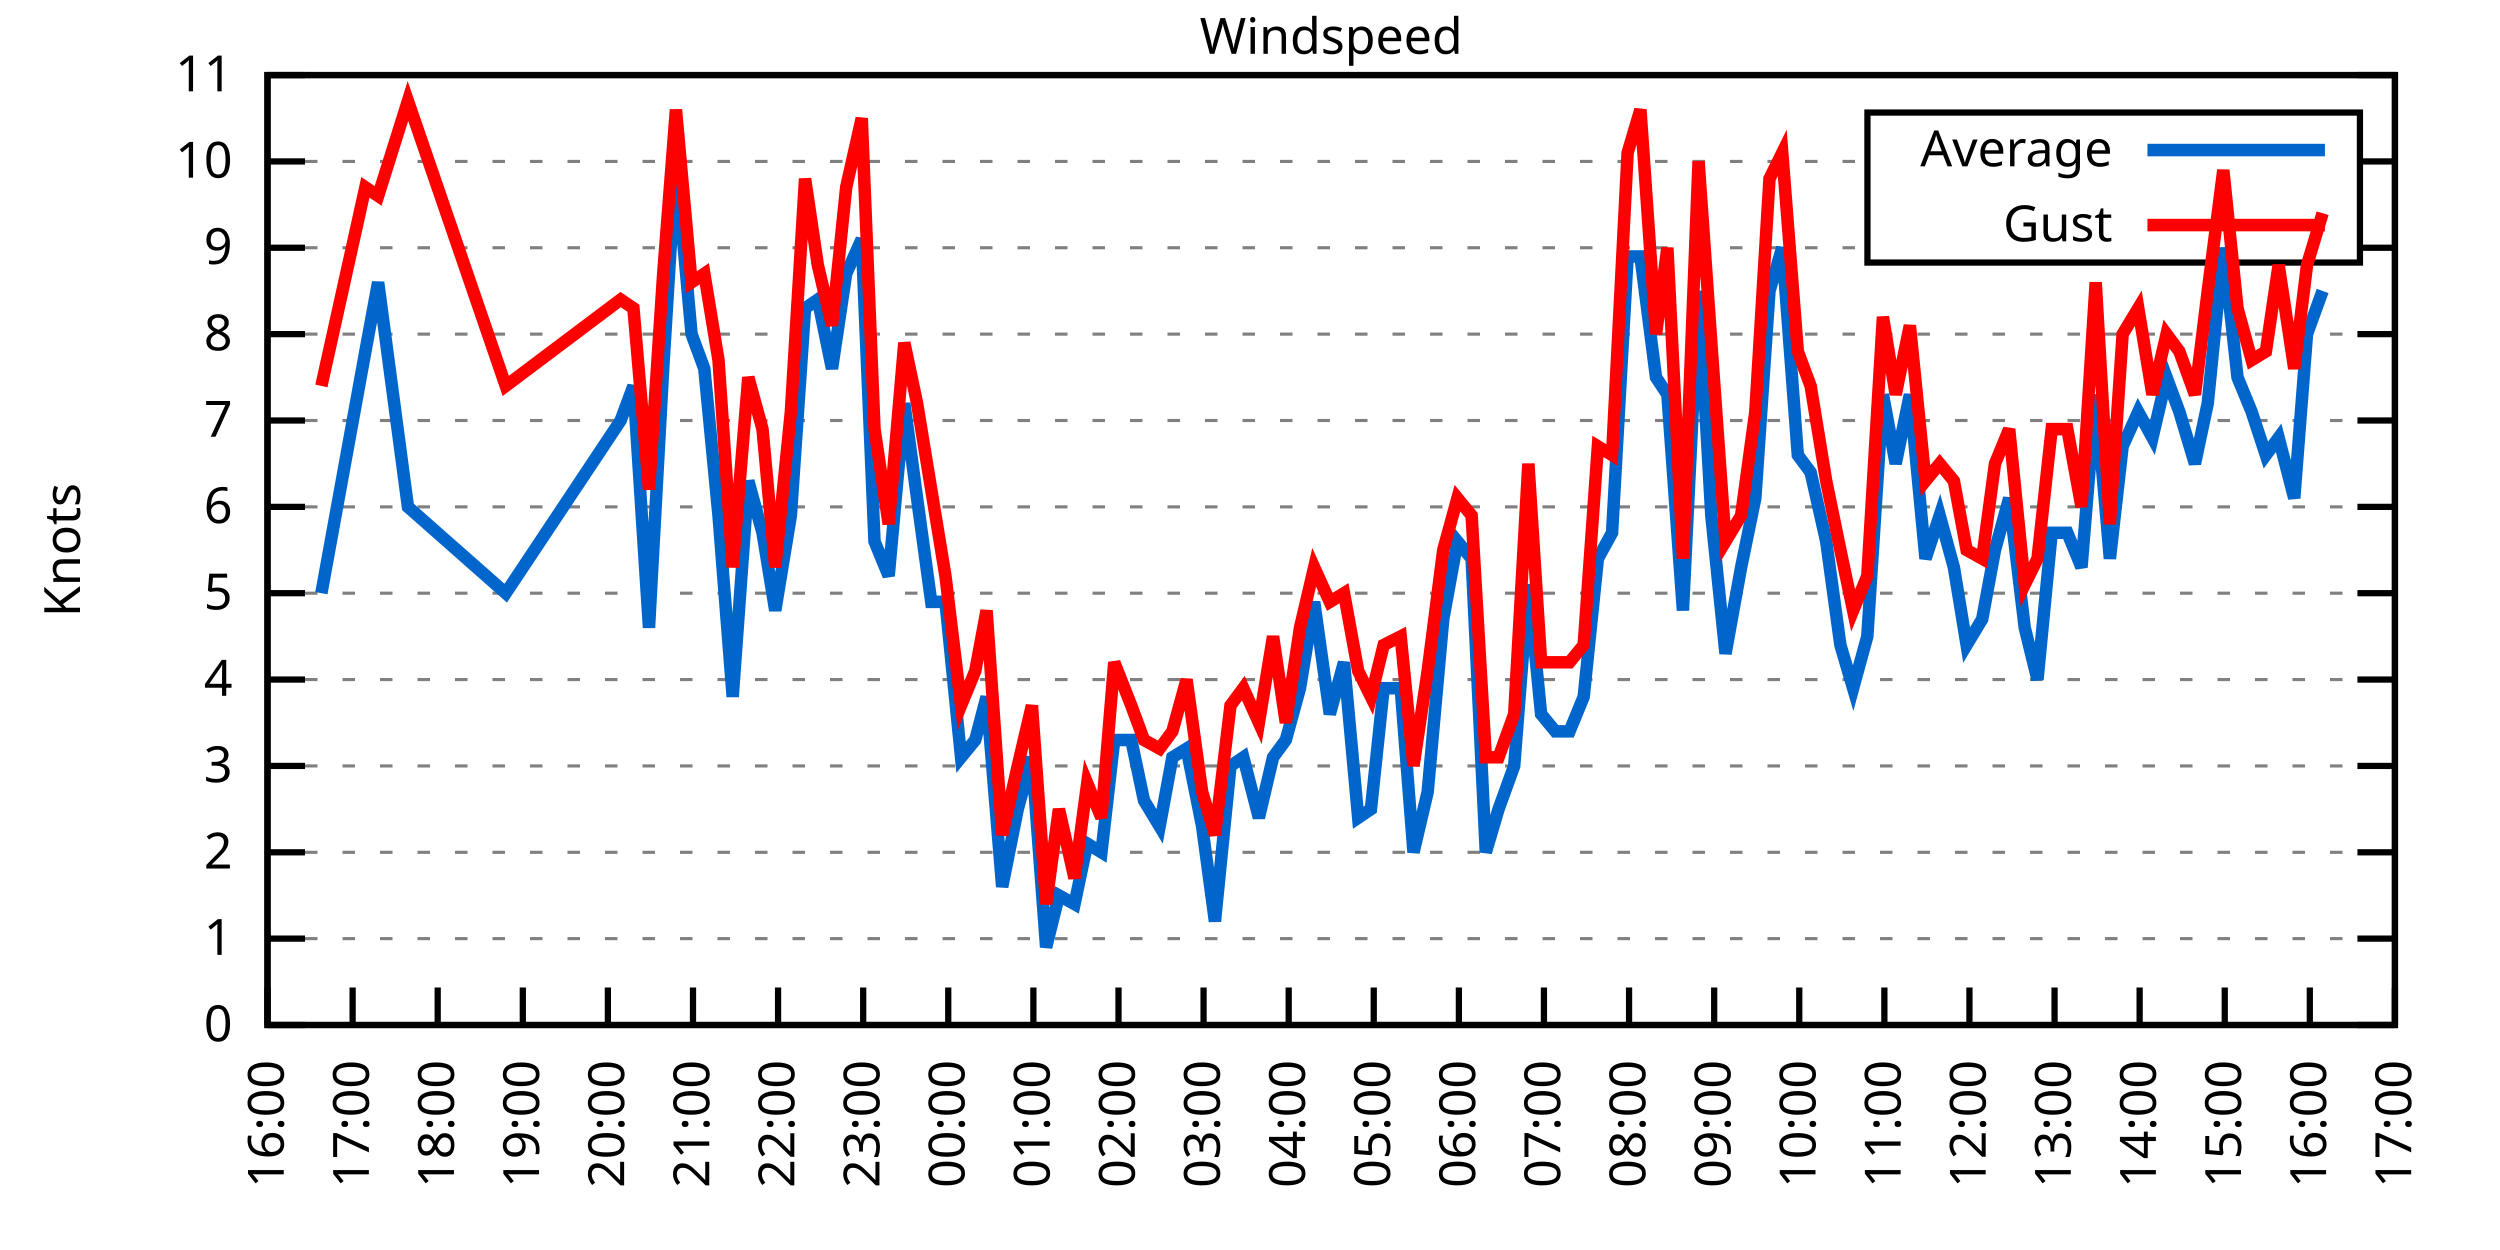
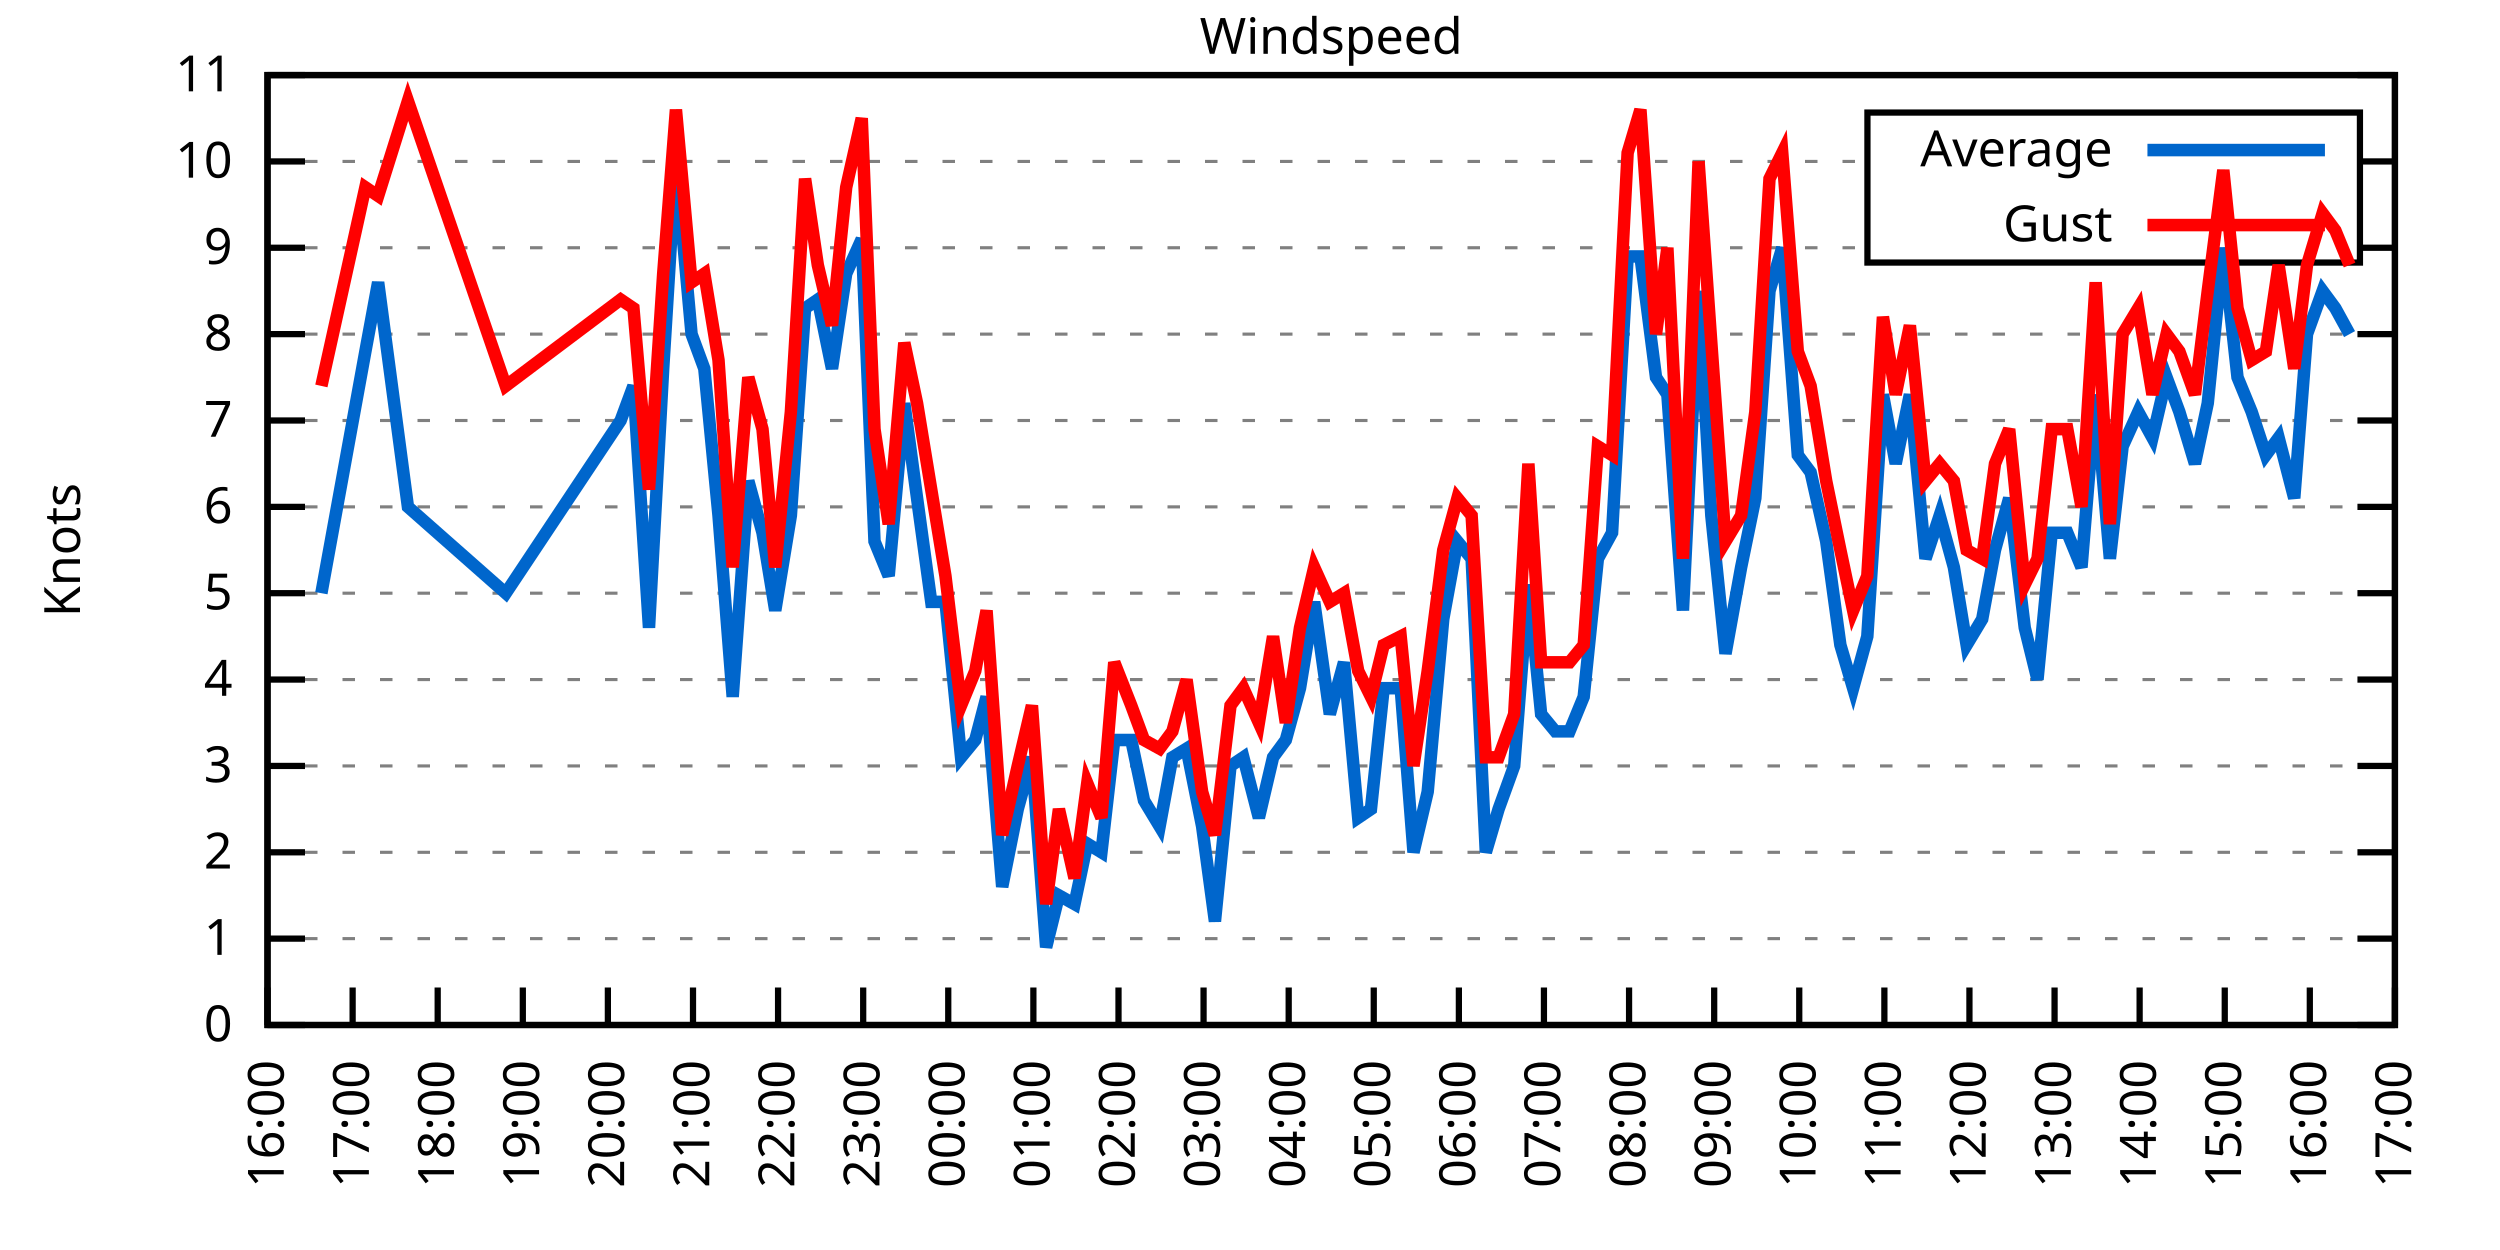
<svg xmlns="http://www.w3.org/2000/svg" xmlns:xlink="http://www.w3.org/1999/xlink" width="400" height="200" viewBox="0 0 400 200">
  <g id="gnuplot_canvas">
    <rect x="0" y="0" width="400" height="200" fill="none" />
    <defs>
      <circle id="gpDot" r="0.5" stroke-width="0.5" stroke="currentColor" />
      <path id="gpPt0" stroke-width="0.333" stroke="currentColor" d="M-1,0 h2 M0,-1 v2" />
      <path id="gpPt1" stroke-width="0.333" stroke="currentColor" d="M-1,-1 L1,1 M1,-1 L-1,1" />
      <path id="gpPt2" stroke-width="0.333" stroke="currentColor" d="M-1,0 L1,0 M0,-1 L0,1 M-1,-1 L1,1 M-1,1 L1,-1" />
      <rect id="gpPt3" stroke-width="0.333" stroke="currentColor" x="-1" y="-1" width="2" height="2" />
      <rect id="gpPt4" stroke-width="0.333" stroke="currentColor" fill="currentColor" x="-1" y="-1" width="2" height="2" />
      <circle id="gpPt5" stroke-width="0.333" stroke="currentColor" cx="0" cy="0" r="1" />
      <use xlink:href="#gpPt5" id="gpPt6" fill="currentColor" stroke="none" />
      <path id="gpPt7" stroke-width="0.333" stroke="currentColor" d="M0,-1.33 L-1.33,0.67 L1.33,0.67 z" />
      <use xlink:href="#gpPt7" id="gpPt8" fill="currentColor" stroke="none" />
      <use xlink:href="#gpPt7" id="gpPt9" stroke="currentColor" transform="rotate(180)" />
      <use xlink:href="#gpPt9" id="gpPt10" fill="currentColor" stroke="none" />
      <use xlink:href="#gpPt3" id="gpPt11" stroke="currentColor" transform="rotate(45)" />
      <use xlink:href="#gpPt11" id="gpPt12" fill="currentColor" stroke="none" />
      <path id="gpPt13" stroke-width="0.333" stroke="currentColor" d="M0,1.330 L1.265,0.411 L0.782,-1.067 L-0.782,-1.076 L-1.265,0.411 z" />
      <use xlink:href="#gpPt13" id="gpPt14" fill="currentColor" stroke="none" />
      <filter id="textbox" filterUnits="objectBoundingBox" x="0" y="0" height="1" width="1">
        <feFlood flood-color="white" flood-opacity="1" result="bgnd" />
        <feComposite in="SourceGraphic" in2="bgnd" operator="atop" />
      </filter>
      <filter id="greybox" filterUnits="objectBoundingBox" x="0" y="0" height="1" width="1">
        <feFlood flood-color="lightgrey" flood-opacity="1" result="grey" />
        <feComposite in="SourceGraphic" in2="grey" operator="atop" />
      </filter>
    </defs>
    <g fill="none" color="white" stroke="currentColor" stroke-width="1.00" stroke-linecap="butt" stroke-linejoin="miter">
</g>
    <g fill="none" color="black" stroke="currentColor" stroke-width="1.00" stroke-linecap="butt" stroke-linejoin="miter">
      <g stroke="none" shape-rendering="crispEdges">
        <polygon fill="rgb(255, 255, 255)" points="42.80,164.00 383.18,164.00 383.18,12.02 42.80,12.02 " />
      </g>
    </g>
    <g fill="none" color="black" stroke="currentColor" stroke-width="1.00" stroke-linecap="butt" stroke-linejoin="miter">
</g>
    <g fill="none" color="black" stroke="black" stroke-width="0.50" stroke-linecap="butt" stroke-linejoin="miter">
</g>
    <g fill="none" color="gray" stroke="currentColor" stroke-width="0.50" stroke-linecap="butt" stroke-linejoin="miter">
      <path stroke="gray" stroke-dasharray="2,4" class="gridline" d="M42.80,164.00 L383.19,164.00  " />
    </g>
    <g fill="none" color="gray" stroke="gray" stroke-width="1.00" stroke-linecap="butt" stroke-linejoin="miter">
</g>
    <g fill="none" color="black" stroke="currentColor" stroke-width="1.00" stroke-linecap="butt" stroke-linejoin="miter">
      <path stroke="black" d="M42.80,164.00 L48.80,164.00 M383.19,164.00 L377.19,164.00  " />
      <g transform="translate(37.20,166.60)" stroke="none" fill="black" font-family="Sans" font-size="8.00" text-anchor="end">
        <text>
          <tspan font-family="Sans"> 0</tspan>
        </text>
      </g>
    </g>
    <g fill="none" color="black" stroke="currentColor" stroke-width="1.00" stroke-linecap="butt" stroke-linejoin="miter">
</g>
    <g fill="none" color="black" stroke="black" stroke-width="0.50" stroke-linecap="butt" stroke-linejoin="miter">
</g>
    <g fill="none" color="gray" stroke="currentColor" stroke-width="0.50" stroke-linecap="butt" stroke-linejoin="miter">
      <path stroke="gray" stroke-dasharray="2,4" class="gridline" d="M42.80,150.18 L383.19,150.18  " />
    </g>
    <g fill="none" color="gray" stroke="gray" stroke-width="1.00" stroke-linecap="butt" stroke-linejoin="miter">
</g>
    <g fill="none" color="black" stroke="currentColor" stroke-width="1.00" stroke-linecap="butt" stroke-linejoin="miter">
      <path stroke="black" d="M42.80,150.18 L48.80,150.18 M383.19,150.18 L377.19,150.18  " />
      <g transform="translate(37.20,152.78)" stroke="none" fill="black" font-family="Sans" font-size="8.00" text-anchor="end">
        <text>
          <tspan font-family="Sans"> 1</tspan>
        </text>
      </g>
    </g>
    <g fill="none" color="black" stroke="currentColor" stroke-width="1.00" stroke-linecap="butt" stroke-linejoin="miter">
</g>
    <g fill="none" color="black" stroke="black" stroke-width="0.50" stroke-linecap="butt" stroke-linejoin="miter">
</g>
    <g fill="none" color="gray" stroke="currentColor" stroke-width="0.50" stroke-linecap="butt" stroke-linejoin="miter">
      <path stroke="gray" stroke-dasharray="2,4" class="gridline" d="M42.80,136.37 L383.19,136.37  " />
    </g>
    <g fill="none" color="gray" stroke="gray" stroke-width="1.00" stroke-linecap="butt" stroke-linejoin="miter">
</g>
    <g fill="none" color="black" stroke="currentColor" stroke-width="1.00" stroke-linecap="butt" stroke-linejoin="miter">
      <path stroke="black" d="M42.80,136.37 L48.80,136.37 M383.19,136.37 L377.19,136.37  " />
      <g transform="translate(37.20,138.97)" stroke="none" fill="black" font-family="Sans" font-size="8.00" text-anchor="end">
        <text>
          <tspan font-family="Sans"> 2</tspan>
        </text>
      </g>
    </g>
    <g fill="none" color="black" stroke="currentColor" stroke-width="1.00" stroke-linecap="butt" stroke-linejoin="miter">
</g>
    <g fill="none" color="black" stroke="black" stroke-width="0.50" stroke-linecap="butt" stroke-linejoin="miter">
</g>
    <g fill="none" color="gray" stroke="currentColor" stroke-width="0.50" stroke-linecap="butt" stroke-linejoin="miter">
      <path stroke="gray" stroke-dasharray="2,4" class="gridline" d="M42.80,122.55 L383.19,122.55  " />
    </g>
    <g fill="none" color="gray" stroke="gray" stroke-width="1.00" stroke-linecap="butt" stroke-linejoin="miter">
</g>
    <g fill="none" color="black" stroke="currentColor" stroke-width="1.00" stroke-linecap="butt" stroke-linejoin="miter">
      <path stroke="black" d="M42.80,122.55 L48.80,122.55 M383.19,122.55 L377.19,122.55  " />
      <g transform="translate(37.20,125.15)" stroke="none" fill="black" font-family="Sans" font-size="8.00" text-anchor="end">
        <text>
          <tspan font-family="Sans"> 3</tspan>
        </text>
      </g>
    </g>
    <g fill="none" color="black" stroke="currentColor" stroke-width="1.00" stroke-linecap="butt" stroke-linejoin="miter">
</g>
    <g fill="none" color="black" stroke="black" stroke-width="0.50" stroke-linecap="butt" stroke-linejoin="miter">
</g>
    <g fill="none" color="gray" stroke="currentColor" stroke-width="0.50" stroke-linecap="butt" stroke-linejoin="miter">
      <path stroke="gray" stroke-dasharray="2,4" class="gridline" d="M42.80,108.73 L383.19,108.73  " />
    </g>
    <g fill="none" color="gray" stroke="gray" stroke-width="1.00" stroke-linecap="butt" stroke-linejoin="miter">
</g>
    <g fill="none" color="black" stroke="currentColor" stroke-width="1.00" stroke-linecap="butt" stroke-linejoin="miter">
      <path stroke="black" d="M42.80,108.73 L48.80,108.73 M383.19,108.73 L377.19,108.73  " />
      <g transform="translate(37.20,111.33)" stroke="none" fill="black" font-family="Sans" font-size="8.00" text-anchor="end">
        <text>
          <tspan font-family="Sans"> 4</tspan>
        </text>
      </g>
    </g>
    <g fill="none" color="black" stroke="currentColor" stroke-width="1.00" stroke-linecap="butt" stroke-linejoin="miter">
</g>
    <g fill="none" color="black" stroke="black" stroke-width="0.50" stroke-linecap="butt" stroke-linejoin="miter">
</g>
    <g fill="none" color="gray" stroke="currentColor" stroke-width="0.50" stroke-linecap="butt" stroke-linejoin="miter">
      <path stroke="gray" stroke-dasharray="2,4" class="gridline" d="M42.80,94.91 L383.19,94.91  " />
    </g>
    <g fill="none" color="gray" stroke="gray" stroke-width="1.00" stroke-linecap="butt" stroke-linejoin="miter">
</g>
    <g fill="none" color="black" stroke="currentColor" stroke-width="1.00" stroke-linecap="butt" stroke-linejoin="miter">
      <path stroke="black" d="M42.80,94.91 L48.80,94.91 M383.19,94.91 L377.19,94.91  " />
      <g transform="translate(37.20,97.51)" stroke="none" fill="black" font-family="Sans" font-size="8.00" text-anchor="end">
        <text>
          <tspan font-family="Sans"> 5</tspan>
        </text>
      </g>
    </g>
    <g fill="none" color="black" stroke="currentColor" stroke-width="1.00" stroke-linecap="butt" stroke-linejoin="miter">
</g>
    <g fill="none" color="black" stroke="black" stroke-width="0.50" stroke-linecap="butt" stroke-linejoin="miter">
</g>
    <g fill="none" color="gray" stroke="currentColor" stroke-width="0.50" stroke-linecap="butt" stroke-linejoin="miter">
      <path stroke="gray" stroke-dasharray="2,4" class="gridline" d="M42.80,81.10 L383.19,81.10  " />
    </g>
    <g fill="none" color="gray" stroke="gray" stroke-width="1.00" stroke-linecap="butt" stroke-linejoin="miter">
</g>
    <g fill="none" color="black" stroke="currentColor" stroke-width="1.00" stroke-linecap="butt" stroke-linejoin="miter">
      <path stroke="black" d="M42.80,81.10 L48.80,81.10 M383.19,81.10 L377.19,81.10  " />
      <g transform="translate(37.20,83.70)" stroke="none" fill="black" font-family="Sans" font-size="8.00" text-anchor="end">
        <text>
          <tspan font-family="Sans"> 6</tspan>
        </text>
      </g>
    </g>
    <g fill="none" color="black" stroke="currentColor" stroke-width="1.00" stroke-linecap="butt" stroke-linejoin="miter">
</g>
    <g fill="none" color="black" stroke="black" stroke-width="0.50" stroke-linecap="butt" stroke-linejoin="miter">
</g>
    <g fill="none" color="gray" stroke="currentColor" stroke-width="0.50" stroke-linecap="butt" stroke-linejoin="miter">
      <path stroke="gray" stroke-dasharray="2,4" class="gridline" d="M42.80,67.28 L383.19,67.28  " />
    </g>
    <g fill="none" color="gray" stroke="gray" stroke-width="1.00" stroke-linecap="butt" stroke-linejoin="miter">
</g>
    <g fill="none" color="black" stroke="currentColor" stroke-width="1.00" stroke-linecap="butt" stroke-linejoin="miter">
      <path stroke="black" d="M42.80,67.28 L48.80,67.28 M383.19,67.28 L377.19,67.28  " />
      <g transform="translate(37.20,69.88)" stroke="none" fill="black" font-family="Sans" font-size="8.00" text-anchor="end">
        <text>
          <tspan font-family="Sans"> 7</tspan>
        </text>
      </g>
    </g>
    <g fill="none" color="black" stroke="currentColor" stroke-width="1.00" stroke-linecap="butt" stroke-linejoin="miter">
</g>
    <g fill="none" color="black" stroke="black" stroke-width="0.50" stroke-linecap="butt" stroke-linejoin="miter">
</g>
    <g fill="none" color="gray" stroke="currentColor" stroke-width="0.50" stroke-linecap="butt" stroke-linejoin="miter">
      <path stroke="gray" stroke-dasharray="2,4" class="gridline" d="M42.80,53.46 L383.19,53.46  " />
    </g>
    <g fill="none" color="gray" stroke="gray" stroke-width="1.00" stroke-linecap="butt" stroke-linejoin="miter">
</g>
    <g fill="none" color="black" stroke="currentColor" stroke-width="1.00" stroke-linecap="butt" stroke-linejoin="miter">
      <path stroke="black" d="M42.80,53.46 L48.80,53.46 M383.19,53.46 L377.19,53.46  " />
      <g transform="translate(37.20,56.06)" stroke="none" fill="black" font-family="Sans" font-size="8.00" text-anchor="end">
        <text>
          <tspan font-family="Sans"> 8</tspan>
        </text>
      </g>
    </g>
    <g fill="none" color="black" stroke="currentColor" stroke-width="1.00" stroke-linecap="butt" stroke-linejoin="miter">
</g>
    <g fill="none" color="black" stroke="black" stroke-width="0.50" stroke-linecap="butt" stroke-linejoin="miter">
</g>
    <g fill="none" color="gray" stroke="currentColor" stroke-width="0.50" stroke-linecap="butt" stroke-linejoin="miter">
      <path stroke="gray" stroke-dasharray="2,4" class="gridline" d="M42.80,39.64 L298.79,39.64 M377.59,39.64 L383.19,39.64  " />
    </g>
    <g fill="none" color="gray" stroke="gray" stroke-width="1.00" stroke-linecap="butt" stroke-linejoin="miter">
</g>
    <g fill="none" color="black" stroke="currentColor" stroke-width="1.00" stroke-linecap="butt" stroke-linejoin="miter">
      <path stroke="black" d="M42.80,39.64 L48.80,39.64 M383.19,39.64 L377.19,39.64  " />
      <g transform="translate(37.20,42.24)" stroke="none" fill="black" font-family="Sans" font-size="8.00" text-anchor="end">
        <text>
          <tspan font-family="Sans"> 9</tspan>
        </text>
      </g>
    </g>
    <g fill="none" color="black" stroke="currentColor" stroke-width="1.00" stroke-linecap="butt" stroke-linejoin="miter">
</g>
    <g fill="none" color="black" stroke="black" stroke-width="0.50" stroke-linecap="butt" stroke-linejoin="miter">
</g>
    <g fill="none" color="gray" stroke="currentColor" stroke-width="0.50" stroke-linecap="butt" stroke-linejoin="miter">
      <path stroke="gray" stroke-dasharray="2,4" class="gridline" d="M42.80,25.83 L298.79,25.83 M377.59,25.83 L383.19,25.83  " />
    </g>
    <g fill="none" color="gray" stroke="gray" stroke-width="1.00" stroke-linecap="butt" stroke-linejoin="miter">
</g>
    <g fill="none" color="black" stroke="currentColor" stroke-width="1.00" stroke-linecap="butt" stroke-linejoin="miter">
      <path stroke="black" d="M42.80,25.83 L48.80,25.83 M383.19,25.83 L377.19,25.83  " />
      <g transform="translate(37.20,28.43)" stroke="none" fill="black" font-family="Sans" font-size="8.00" text-anchor="end">
        <text>
          <tspan font-family="Sans"> 10</tspan>
        </text>
      </g>
    </g>
    <g fill="none" color="black" stroke="currentColor" stroke-width="1.00" stroke-linecap="butt" stroke-linejoin="miter">
</g>
    <g fill="none" color="black" stroke="black" stroke-width="0.50" stroke-linecap="butt" stroke-linejoin="miter">
</g>
    <g fill="none" color="gray" stroke="currentColor" stroke-width="0.50" stroke-linecap="butt" stroke-linejoin="miter">
      <path stroke="gray" stroke-dasharray="2,4" class="gridline" d="M42.80,12.01 L383.19,12.01  " />
    </g>
    <g fill="none" color="gray" stroke="gray" stroke-width="1.00" stroke-linecap="butt" stroke-linejoin="miter">
</g>
    <g fill="none" color="black" stroke="currentColor" stroke-width="1.00" stroke-linecap="butt" stroke-linejoin="miter">
      <path stroke="black" d="M42.80,12.01 L48.80,12.01 M383.19,12.01 L377.19,12.01  " />
      <g transform="translate(37.20,14.61)" stroke="none" fill="black" font-family="Sans" font-size="8.00" text-anchor="end">
        <text>
          <tspan font-family="Sans"> 11</tspan>
        </text>
      </g>
    </g>
    <g fill="none" color="black" stroke="currentColor" stroke-width="1.00" stroke-linecap="butt" stroke-linejoin="miter">
      <path stroke="black" d="M42.80,164.00 L42.80,158.00  " />
      <g transform="translate(45.40,169.60) rotate(270.00)" stroke="none" fill="black" font-family="Sans" font-size="8.00" text-anchor="end">
        <text>
          <tspan font-family="Sans">16:00</tspan>
        </text>
      </g>
    </g>
    <g fill="none" color="black" stroke="currentColor" stroke-width="1.00" stroke-linecap="butt" stroke-linejoin="miter">
      <path stroke="black" d="M56.42,164.00 L56.42,158.00  " />
      <g transform="translate(59.02,169.60) rotate(270.00)" stroke="none" fill="black" font-family="Sans" font-size="8.00" text-anchor="end">
        <text>
          <tspan font-family="Sans">17:00</tspan>
        </text>
      </g>
    </g>
    <g fill="none" color="black" stroke="currentColor" stroke-width="1.00" stroke-linecap="butt" stroke-linejoin="miter">
      <path stroke="black" d="M70.03,164.00 L70.03,158.00  " />
      <g transform="translate(72.63,169.60) rotate(270.00)" stroke="none" fill="black" font-family="Sans" font-size="8.00" text-anchor="end">
        <text>
          <tspan font-family="Sans">18:00</tspan>
        </text>
      </g>
    </g>
    <g fill="none" color="black" stroke="currentColor" stroke-width="1.00" stroke-linecap="butt" stroke-linejoin="miter">
      <path stroke="black" d="M83.65,164.00 L83.65,158.00  " />
      <g transform="translate(86.25,169.60) rotate(270.00)" stroke="none" fill="black" font-family="Sans" font-size="8.00" text-anchor="end">
        <text>
          <tspan font-family="Sans">19:00</tspan>
        </text>
      </g>
    </g>
    <g fill="none" color="black" stroke="currentColor" stroke-width="1.00" stroke-linecap="butt" stroke-linejoin="miter">
      <path stroke="black" d="M97.26,164.00 L97.26,158.00  " />
      <g transform="translate(99.86,169.60) rotate(270.00)" stroke="none" fill="black" font-family="Sans" font-size="8.00" text-anchor="end">
        <text>
          <tspan font-family="Sans">20:00</tspan>
        </text>
      </g>
    </g>
    <g fill="none" color="black" stroke="currentColor" stroke-width="1.00" stroke-linecap="butt" stroke-linejoin="miter">
      <path stroke="black" d="M110.88,164.00 L110.88,158.00  " />
      <g transform="translate(113.48,169.60) rotate(270.00)" stroke="none" fill="black" font-family="Sans" font-size="8.00" text-anchor="end">
        <text>
          <tspan font-family="Sans">21:00</tspan>
        </text>
      </g>
    </g>
    <g fill="none" color="black" stroke="currentColor" stroke-width="1.00" stroke-linecap="butt" stroke-linejoin="miter">
      <path stroke="black" d="M124.49,164.00 L124.49,158.00  " />
      <g transform="translate(127.09,169.60) rotate(270.00)" stroke="none" fill="black" font-family="Sans" font-size="8.00" text-anchor="end">
        <text>
          <tspan font-family="Sans">22:00</tspan>
        </text>
      </g>
    </g>
    <g fill="none" color="black" stroke="currentColor" stroke-width="1.00" stroke-linecap="butt" stroke-linejoin="miter">
      <path stroke="black" d="M138.11,164.00 L138.11,158.00  " />
      <g transform="translate(140.71,169.60) rotate(270.00)" stroke="none" fill="black" font-family="Sans" font-size="8.00" text-anchor="end">
        <text>
          <tspan font-family="Sans">23:00</tspan>
        </text>
      </g>
    </g>
    <g fill="none" color="black" stroke="currentColor" stroke-width="1.00" stroke-linecap="butt" stroke-linejoin="miter">
      <path stroke="black" d="M151.72,164.00 L151.72,158.00  " />
      <g transform="translate(154.32,169.60) rotate(270.00)" stroke="none" fill="black" font-family="Sans" font-size="8.00" text-anchor="end">
        <text>
          <tspan font-family="Sans">00:00</tspan>
        </text>
      </g>
    </g>
    <g fill="none" color="black" stroke="currentColor" stroke-width="1.00" stroke-linecap="butt" stroke-linejoin="miter">
      <path stroke="black" d="M165.34,164.00 L165.34,158.00  " />
      <g transform="translate(167.94,169.60) rotate(270.00)" stroke="none" fill="black" font-family="Sans" font-size="8.00" text-anchor="end">
        <text>
          <tspan font-family="Sans">01:00</tspan>
        </text>
      </g>
    </g>
    <g fill="none" color="black" stroke="currentColor" stroke-width="1.00" stroke-linecap="butt" stroke-linejoin="miter">
      <path stroke="black" d="M178.96,164.00 L178.96,158.00  " />
      <g transform="translate(181.56,169.60) rotate(270.00)" stroke="none" fill="black" font-family="Sans" font-size="8.00" text-anchor="end">
        <text>
          <tspan font-family="Sans">02:00</tspan>
        </text>
      </g>
    </g>
    <g fill="none" color="black" stroke="currentColor" stroke-width="1.00" stroke-linecap="butt" stroke-linejoin="miter">
      <path stroke="black" d="M192.57,164.00 L192.57,158.00  " />
      <g transform="translate(195.17,169.60) rotate(270.00)" stroke="none" fill="black" font-family="Sans" font-size="8.00" text-anchor="end">
        <text>
          <tspan font-family="Sans">03:00</tspan>
        </text>
      </g>
    </g>
    <g fill="none" color="black" stroke="currentColor" stroke-width="1.00" stroke-linecap="butt" stroke-linejoin="miter">
      <path stroke="black" d="M206.19,164.00 L206.19,158.00  " />
      <g transform="translate(208.79,169.60) rotate(270.00)" stroke="none" fill="black" font-family="Sans" font-size="8.00" text-anchor="end">
        <text>
          <tspan font-family="Sans">04:00</tspan>
        </text>
      </g>
    </g>
    <g fill="none" color="black" stroke="currentColor" stroke-width="1.00" stroke-linecap="butt" stroke-linejoin="miter">
      <path stroke="black" d="M219.80,164.00 L219.80,158.00  " />
      <g transform="translate(222.40,169.60) rotate(270.00)" stroke="none" fill="black" font-family="Sans" font-size="8.00" text-anchor="end">
        <text>
          <tspan font-family="Sans">05:00</tspan>
        </text>
      </g>
    </g>
    <g fill="none" color="black" stroke="currentColor" stroke-width="1.00" stroke-linecap="butt" stroke-linejoin="miter">
      <path stroke="black" d="M233.42,164.00 L233.42,158.00  " />
      <g transform="translate(236.02,169.60) rotate(270.00)" stroke="none" fill="black" font-family="Sans" font-size="8.00" text-anchor="end">
        <text>
          <tspan font-family="Sans">06:00</tspan>
        </text>
      </g>
    </g>
    <g fill="none" color="black" stroke="currentColor" stroke-width="1.00" stroke-linecap="butt" stroke-linejoin="miter">
      <path stroke="black" d="M247.03,164.00 L247.03,158.00  " />
      <g transform="translate(249.63,169.60) rotate(270.00)" stroke="none" fill="black" font-family="Sans" font-size="8.00" text-anchor="end">
        <text>
          <tspan font-family="Sans">07:00</tspan>
        </text>
      </g>
    </g>
    <g fill="none" color="black" stroke="currentColor" stroke-width="1.00" stroke-linecap="butt" stroke-linejoin="miter">
      <path stroke="black" d="M260.65,164.00 L260.65,158.00  " />
      <g transform="translate(263.25,169.60) rotate(270.00)" stroke="none" fill="black" font-family="Sans" font-size="8.00" text-anchor="end">
        <text>
          <tspan font-family="Sans">08:00</tspan>
        </text>
      </g>
    </g>
    <g fill="none" color="black" stroke="currentColor" stroke-width="1.00" stroke-linecap="butt" stroke-linejoin="miter">
      <path stroke="black" d="M274.27,164.00 L274.27,158.00  " />
      <g transform="translate(276.87,169.60) rotate(270.00)" stroke="none" fill="black" font-family="Sans" font-size="8.00" text-anchor="end">
        <text>
          <tspan font-family="Sans">09:00</tspan>
        </text>
      </g>
    </g>
    <g fill="none" color="black" stroke="currentColor" stroke-width="1.00" stroke-linecap="butt" stroke-linejoin="miter">
      <path stroke="black" d="M287.88,164.00 L287.88,158.00  " />
      <g transform="translate(290.48,169.60) rotate(270.00)" stroke="none" fill="black" font-family="Sans" font-size="8.00" text-anchor="end">
        <text>
          <tspan font-family="Sans">10:00</tspan>
        </text>
      </g>
    </g>
    <g fill="none" color="black" stroke="currentColor" stroke-width="1.00" stroke-linecap="butt" stroke-linejoin="miter">
      <path stroke="black" d="M301.50,164.00 L301.50,158.00  " />
      <g transform="translate(304.10,169.60) rotate(270.00)" stroke="none" fill="black" font-family="Sans" font-size="8.00" text-anchor="end">
        <text>
          <tspan font-family="Sans">11:00</tspan>
        </text>
      </g>
    </g>
    <g fill="none" color="black" stroke="currentColor" stroke-width="1.00" stroke-linecap="butt" stroke-linejoin="miter">
      <path stroke="black" d="M315.11,164.00 L315.11,158.00  " />
      <g transform="translate(317.71,169.60) rotate(270.00)" stroke="none" fill="black" font-family="Sans" font-size="8.00" text-anchor="end">
        <text>
          <tspan font-family="Sans">12:00</tspan>
        </text>
      </g>
    </g>
    <g fill="none" color="black" stroke="currentColor" stroke-width="1.00" stroke-linecap="butt" stroke-linejoin="miter">
      <path stroke="black" d="M328.73,164.00 L328.73,158.00  " />
      <g transform="translate(331.33,169.60) rotate(270.00)" stroke="none" fill="black" font-family="Sans" font-size="8.00" text-anchor="end">
        <text>
          <tspan font-family="Sans">13:00</tspan>
        </text>
      </g>
    </g>
    <g fill="none" color="black" stroke="currentColor" stroke-width="1.00" stroke-linecap="butt" stroke-linejoin="miter">
      <path stroke="black" d="M342.34,164.00 L342.34,158.00  " />
      <g transform="translate(344.94,169.60) rotate(270.00)" stroke="none" fill="black" font-family="Sans" font-size="8.00" text-anchor="end">
        <text>
          <tspan font-family="Sans">14:00</tspan>
        </text>
      </g>
    </g>
    <g fill="none" color="black" stroke="currentColor" stroke-width="1.00" stroke-linecap="butt" stroke-linejoin="miter">
      <path stroke="black" d="M355.96,164.00 L355.96,158.00  " />
      <g transform="translate(358.56,169.60) rotate(270.00)" stroke="none" fill="black" font-family="Sans" font-size="8.00" text-anchor="end">
        <text>
          <tspan font-family="Sans">15:00</tspan>
        </text>
      </g>
    </g>
    <g fill="none" color="black" stroke="currentColor" stroke-width="1.00" stroke-linecap="butt" stroke-linejoin="miter">
      <path stroke="black" d="M369.57,164.00 L369.57,158.00  " />
      <g transform="translate(372.17,169.60) rotate(270.00)" stroke="none" fill="black" font-family="Sans" font-size="8.00" text-anchor="end">
        <text>
          <tspan font-family="Sans">16:00</tspan>
        </text>
      </g>
    </g>
    <g fill="none" color="black" stroke="currentColor" stroke-width="1.00" stroke-linecap="butt" stroke-linejoin="miter">
      <path stroke="black" d="M383.19,164.00 L383.19,158.00  " />
      <g transform="translate(385.79,169.60) rotate(270.00)" stroke="none" fill="black" font-family="Sans" font-size="8.00" text-anchor="end">
        <text>
          <tspan font-family="Sans">17:00</tspan>
        </text>
      </g>
    </g>
    <g fill="none" color="black" stroke="currentColor" stroke-width="1.00" stroke-linecap="butt" stroke-linejoin="miter">
</g>
    <g fill="none" color="black" stroke="currentColor" stroke-width="1.00" stroke-linecap="butt" stroke-linejoin="miter">
      <path stroke="black" d="M42.80,12.01 L42.80,164.00 L383.19,164.00 L383.19,12.01 L42.80,12.01 Z  " />
    </g>
    <g fill="none" color="black" stroke="currentColor" stroke-width="1.00" stroke-linecap="butt" stroke-linejoin="miter">
</g>
    <g fill="none" color="black" stroke="currentColor" stroke-width="1.00" stroke-linecap="butt" stroke-linejoin="miter">
      <path stroke="black" d="M298.79,42.01 L298.79,18.01 L377.59,18.01 L377.59,42.01 L298.79,42.01 Z  " />
    </g>
    <g id="Windspeed_plot_1">
      <g fill="none" color="white" stroke="black" stroke-width="2.00" stroke-linecap="butt" stroke-linejoin="miter">
</g>
      <g fill="none" color="black" stroke="currentColor" stroke-width="2.00" stroke-linecap="butt" stroke-linejoin="miter">
        <g transform="translate(337.99,26.61)" stroke="none" fill="black" font-family="Sans" font-size="8.00" text-anchor="end">
          <text>
            <tspan font-family="Sans">Average</tspan>
          </text>
        </g>
      </g>
      <g fill="none" color="black" stroke="currentColor" stroke-width="2.00" stroke-linecap="butt" stroke-linejoin="miter">
-         <path stroke="rgb(  0, 102, 204)" d="M343.59,24.01 L371.99,24.01 M51.42,94.91 L58.46,56.23 L60.50,45.17 L65.27,81.10 L80.92,94.91 L99.30,67.28   L101.35,61.75 L103.84,100.44 L106.11,58.99 L108.15,25.83 L110.65,53.46 L112.69,58.99 L114.96,82.48 L117.23,111.49   L119.73,76.95 L122.00,85.24 L124.04,97.68 L126.54,82.48 L128.81,49.32 L130.85,47.93 L133.12,58.99 L135.39,43.79   L137.88,38.26 L139.92,86.62 L142.19,92.15 L144.69,64.52 L146.73,79.71 L149.00,96.30 L151.27,96.30 L153.77,121.17   L156.04,118.40 L157.85,111.49 L160.35,141.89 L162.84,129.46 L165.11,121.17 L167.38,151.56 L169.43,143.27 L171.92,144.66   L173.96,134.98 L176.23,136.37 L178.28,118.40 L181.00,118.40 L183.04,128.08 L185.54,132.22 L187.58,121.17 L189.85,119.78   L192.34,132.22 L194.39,147.42 L196.88,122.55 L198.93,121.17 L201.42,130.84 L203.69,121.17 L205.73,118.40 L208.00,110.11   L210.27,96.30 L212.77,114.26 L215.04,105.97 L217.31,130.84 L219.35,129.46 L221.39,110.11 L224.11,110.11 L226.16,136.37   L228.43,126.69 L230.92,99.06 L233.19,86.62 L235.46,89.39 L237.73,136.37 L239.77,129.46 L242.27,122.55 L244.54,93.53   L246.58,114.26 L248.85,117.02 L251.12,117.02 L253.39,111.49 L255.66,89.39 L257.93,85.24 L260.42,41.03 L262.47,41.03   L264.96,60.37 L266.78,63.13 L269.27,97.68 L271.77,46.55 L273.81,82.48 L276.08,104.59 L278.58,90.77 L280.85,79.71   L283.12,46.55 L285.16,39.64 L287.65,72.81 L289.70,75.57 L292.19,86.62 L294.46,103.20 L296.50,110.11 L298.77,101.82   L301.27,63.13 L303.31,74.19 L305.58,63.13 L308.08,89.39 L310.35,82.48 L312.62,90.77 L314.66,103.20 L317.15,99.06   L319.20,88.00 L321.47,79.71 L323.96,100.44 L326.00,108.73 L328.27,85.24 L330.77,85.24 L333.04,90.77 L335.31,63.13   L337.58,89.39 L339.62,71.42 L342.12,65.90 L344.39,70.04 L346.65,60.37 L348.70,65.90 L351.19,74.19 L353.24,64.52   L355.73,39.64 L358.00,60.37 L360.27,65.90 L362.54,72.81 L364.58,70.04 L367.08,79.71 L369.12,53.46 L371.62,46.55    " />
+         <path stroke="rgb(  0, 102, 204)" d="M343.59,24.01 L371.99,24.01 M51.42,94.91 L58.46,56.23 L60.50,45.17 L65.27,81.10 L80.92,94.91 L99.30,67.28   L101.35,61.75 L103.84,100.44 L106.11,58.99 L108.15,25.83 L110.65,53.46 L112.69,58.99 L114.96,82.48 L117.23,111.49   L119.73,76.95 L122.00,85.24 L124.04,97.68 L126.54,82.48 L128.81,49.32 L130.85,47.93 L133.12,58.99 L135.39,43.79   L137.88,38.26 L139.92,86.62 L142.19,92.15 L144.69,64.52 L146.73,79.71 L149.00,96.30 L151.27,96.30 L153.77,121.17   L156.04,118.40 L157.85,111.49 L160.35,141.89 L162.84,129.46 L165.11,121.17 L167.38,151.56 L169.43,143.27 L171.92,144.66   L173.96,134.98 L176.23,136.37 L178.28,118.40 L181.00,118.40 L183.04,128.08 L185.54,132.22 L187.58,121.17 L189.85,119.78   L192.34,132.22 L194.39,147.42 L196.88,122.55 L198.93,121.17 L201.42,130.84 L203.69,121.17 L205.73,118.40 L208.00,110.11   L210.27,96.30 L212.77,114.26 L215.04,105.97 L217.31,130.84 L219.35,129.46 L221.39,110.11 L224.11,110.11 L226.16,136.37   L228.43,126.69 L230.92,99.06 L233.19,86.62 L235.46,89.39 L237.73,136.37 L239.77,129.46 L242.27,122.55 L244.54,93.53   L246.58,114.26 L248.85,117.02 L251.12,117.02 L253.39,111.49 L255.66,89.39 L257.93,85.24 L260.42,41.03 L262.47,41.03   L264.96,60.37 L266.78,63.13 L269.27,97.68 L271.77,46.55 L273.81,82.48 L276.08,104.59 L278.58,90.77 L280.85,79.71   L283.12,46.55 L285.16,39.64 L287.65,72.81 L289.70,75.57 L292.19,86.62 L294.46,103.20 L296.50,110.11 L298.77,101.82   L301.27,63.13 L303.31,74.19 L305.58,63.13 L308.08,89.39 L310.35,82.48 L312.62,90.77 L314.66,103.20 L317.15,99.06   L319.20,88.00 L321.47,79.71 L323.96,100.44 L326.00,108.73 L328.27,85.24 L330.77,85.24 L333.04,90.77 L335.31,63.13   L337.58,89.39 L339.62,71.42 L342.12,65.90 L344.39,70.04 L346.65,60.37 L348.70,65.90 L351.19,74.19 L353.24,64.52   L355.73,39.64 L358.00,60.37 L360.27,65.90 L362.54,72.81 L364.58,70.04 L367.08,79.71 L369.12,53.46 L371.62,46.55   L373.66,49.32 L375.93,53.46  " />
      </g>
    </g>
    <g id="Windspeed_plot_2">
      <g fill="none" color="black" stroke="currentColor" stroke-width="2.00" stroke-linecap="butt" stroke-linejoin="miter">
        <g transform="translate(337.99,38.61)" stroke="none" fill="black" font-family="Sans" font-size="8.00" text-anchor="end">
          <text>
            <tspan font-family="Sans">Gust</tspan>
          </text>
        </g>
      </g>
      <g fill="none" color="black" stroke="currentColor" stroke-width="2.00" stroke-linecap="butt" stroke-linejoin="miter">
-         <path stroke="rgb(255,   0,   0)" d="M343.59,36.01 L371.99,36.01 M51.42,61.75 L58.46,29.97 L60.50,31.35 L65.27,16.16 L80.92,61.75 L99.30,47.93   L101.35,49.32 L103.84,78.33 L106.11,43.79 L108.15,17.54 L110.65,45.17 L112.69,43.79 L114.96,57.61 L117.23,90.77   L119.73,60.37 L122.00,68.66 L124.04,90.77 L126.54,65.90 L128.81,28.59 L130.85,42.41 L133.12,52.08 L135.39,29.97   L137.88,18.92 L139.92,68.66 L142.19,83.86 L144.69,54.84 L146.73,64.52 L149.00,78.33 L151.27,92.15 L153.77,112.88   L156.04,107.35 L157.85,97.68 L160.35,133.60 L162.84,122.55 L165.11,112.88 L167.38,144.66 L169.43,129.46 L171.92,140.51   L173.96,125.31 L176.23,130.84 L178.28,105.97 L181.00,112.88 L183.04,118.40 L185.54,119.78 L187.58,117.02 L189.85,108.73   L192.34,126.69 L194.39,133.60 L196.88,112.88 L198.93,110.11 L201.42,115.64 L203.69,101.82 L205.73,115.64 L208.00,100.44   L210.27,90.77 L212.77,96.30 L215.04,94.91 L217.31,107.35 L219.35,111.49 L221.39,103.20 L224.11,101.82 L226.16,122.55   L228.43,107.35 L230.92,88.00 L233.19,79.71 L235.46,82.48 L237.73,121.17 L239.77,121.17 L242.27,114.26 L244.54,74.19   L246.58,105.97 L248.85,105.97 L251.12,105.97 L253.39,103.20 L255.66,71.42 L257.93,72.81 L260.42,24.45 L262.47,17.54   L264.96,53.46 L266.78,39.64 L269.27,89.39 L271.77,25.83 L273.81,54.84 L276.08,86.62 L278.58,82.48 L280.85,65.90   L283.12,28.59 L285.16,24.45 L287.65,56.23 L289.70,61.75 L292.19,76.95 L294.46,88.00 L296.50,97.68 L298.77,92.15   L301.27,50.70 L303.31,63.13 L305.58,52.08 L308.08,76.95 L310.35,74.19 L312.62,76.95 L314.66,88.00 L317.15,89.39   L319.20,74.19 L321.47,68.66 L323.96,93.53 L326.00,89.39 L328.27,68.66 L330.77,68.66 L333.04,81.10 L335.31,45.17   L337.58,83.86 L339.62,53.46 L342.12,49.32 L344.39,63.13 L346.65,53.46 L348.70,56.23 L351.19,63.13 L353.24,46.55   L355.73,27.21 L358.00,49.32 L360.27,57.61 L362.54,56.23 L364.58,42.41 L367.08,58.99 L369.12,42.41 L371.62,34.12    " />
+         <path stroke="rgb(255,   0,   0)" d="M343.59,36.01 L371.99,36.01 M51.42,61.75 L58.46,29.97 L60.50,31.35 L65.27,16.16 L80.92,61.75 L99.30,47.93   L101.35,49.32 L103.84,78.33 L106.11,43.79 L108.15,17.54 L110.65,45.17 L112.69,43.79 L114.96,57.61 L117.23,90.77   L119.73,60.37 L122.00,68.66 L124.04,90.77 L126.54,65.90 L128.81,28.59 L130.85,42.41 L133.12,52.08 L135.39,29.97   L137.88,18.92 L139.92,68.66 L142.19,83.86 L144.69,54.84 L146.73,64.52 L149.00,78.33 L151.27,92.15 L153.77,112.88   L156.04,107.35 L157.85,97.68 L160.35,133.60 L162.84,122.55 L165.11,112.88 L167.38,144.66 L169.43,129.46 L171.92,140.51   L173.96,125.31 L176.23,130.84 L178.28,105.97 L181.00,112.88 L183.04,118.40 L185.54,119.78 L187.58,117.02 L189.85,108.73   L192.34,126.69 L194.39,133.60 L196.88,112.88 L198.93,110.11 L201.42,115.64 L203.69,101.82 L205.73,115.64 L208.00,100.44   L210.27,90.77 L212.77,96.30 L215.04,94.91 L217.31,107.35 L219.35,111.49 L221.39,103.20 L224.11,101.82 L226.16,122.55   L228.43,107.35 L230.92,88.00 L233.19,79.71 L235.46,82.48 L237.73,121.17 L239.77,121.17 L242.27,114.26 L244.54,74.19   L246.58,105.97 L248.85,105.97 L251.12,105.97 L253.39,103.20 L255.66,71.42 L257.93,72.81 L260.42,24.45 L262.47,17.54   L264.96,53.46 L266.78,39.64 L269.27,89.39 L271.77,25.83 L273.81,54.84 L276.08,86.62 L278.58,82.48 L280.85,65.90   L283.12,28.59 L285.16,24.45 L287.65,56.23 L289.70,61.75 L292.19,76.95 L294.46,88.00 L296.50,97.68 L298.77,92.15   L301.27,50.70 L303.31,63.13 L305.58,52.08 L308.08,76.95 L310.35,74.19 L312.62,76.95 L314.66,88.00 L317.15,89.39   L319.20,74.19 L321.47,68.66 L323.96,93.53 L326.00,89.39 L328.27,68.66 L330.77,68.66 L333.04,81.10 L335.31,45.17   L337.58,83.86 L339.62,53.46 L342.12,49.32 L344.39,63.13 L346.65,53.46 L348.70,56.23 L351.19,63.13 L353.24,46.55   L355.73,27.21 L358.00,49.32 L360.27,57.61 L362.54,56.23 L364.58,42.41 L367.08,58.99 L369.12,42.41 L371.62,34.12   L373.66,36.88 L375.93,42.41  " />
      </g>
    </g>
    <g fill="none" color="black" stroke="currentColor" stroke-width="2.00" stroke-linecap="butt" stroke-linejoin="miter">
</g>
    <g fill="none" color="black" stroke="black" stroke-width="1.00" stroke-linecap="butt" stroke-linejoin="miter">
</g>
    <g fill="none" color="black" stroke="currentColor" stroke-width="1.00" stroke-linecap="butt" stroke-linejoin="miter">
      <path stroke="black" d="M42.80,12.01 L42.80,164.00 L383.19,164.00 L383.19,12.01 L42.80,12.01 Z  " />
      <g transform="translate(12.80,88.01) rotate(270.00)" stroke="none" fill="black" font-family="Sans" font-size="8.00" text-anchor="middle">
        <text>
          <tspan font-family="Sans">Knots</tspan>
        </text>
      </g>
    </g>
    <g fill="none" color="black" stroke="currentColor" stroke-width="1.00" stroke-linecap="butt" stroke-linejoin="miter">
</g>
    <g fill="none" color="black" stroke="currentColor" stroke-width="1.00" stroke-linecap="butt" stroke-linejoin="miter">
      <g transform="translate(212.99,8.61)" stroke="none" fill="black" font-family="Sans" font-size="8.00" text-anchor="middle">
        <text>
          <tspan font-family="Sans">Windspeed</tspan>
        </text>
      </g>
    </g>
    <g fill="none" color="black" stroke="currentColor" stroke-width="1.00" stroke-linecap="butt" stroke-linejoin="miter">
</g>
  </g>
</svg>
